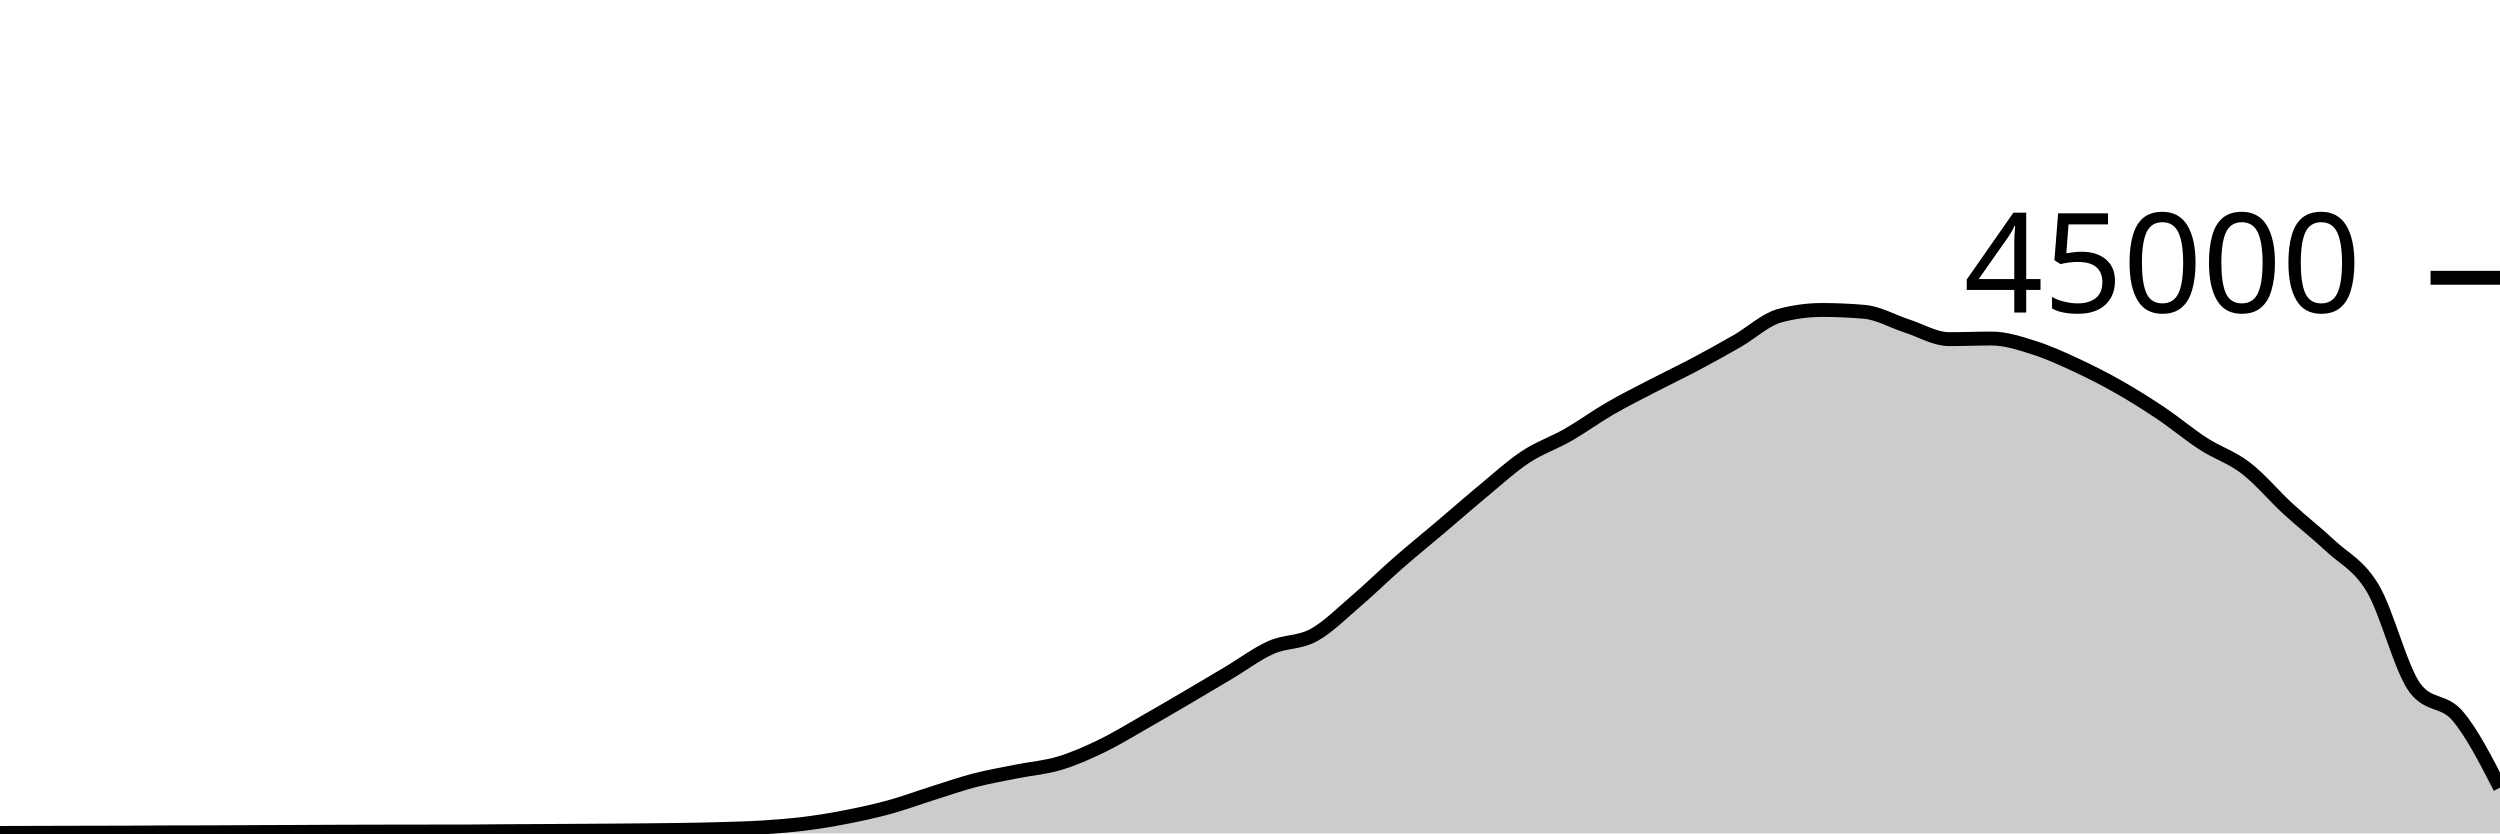
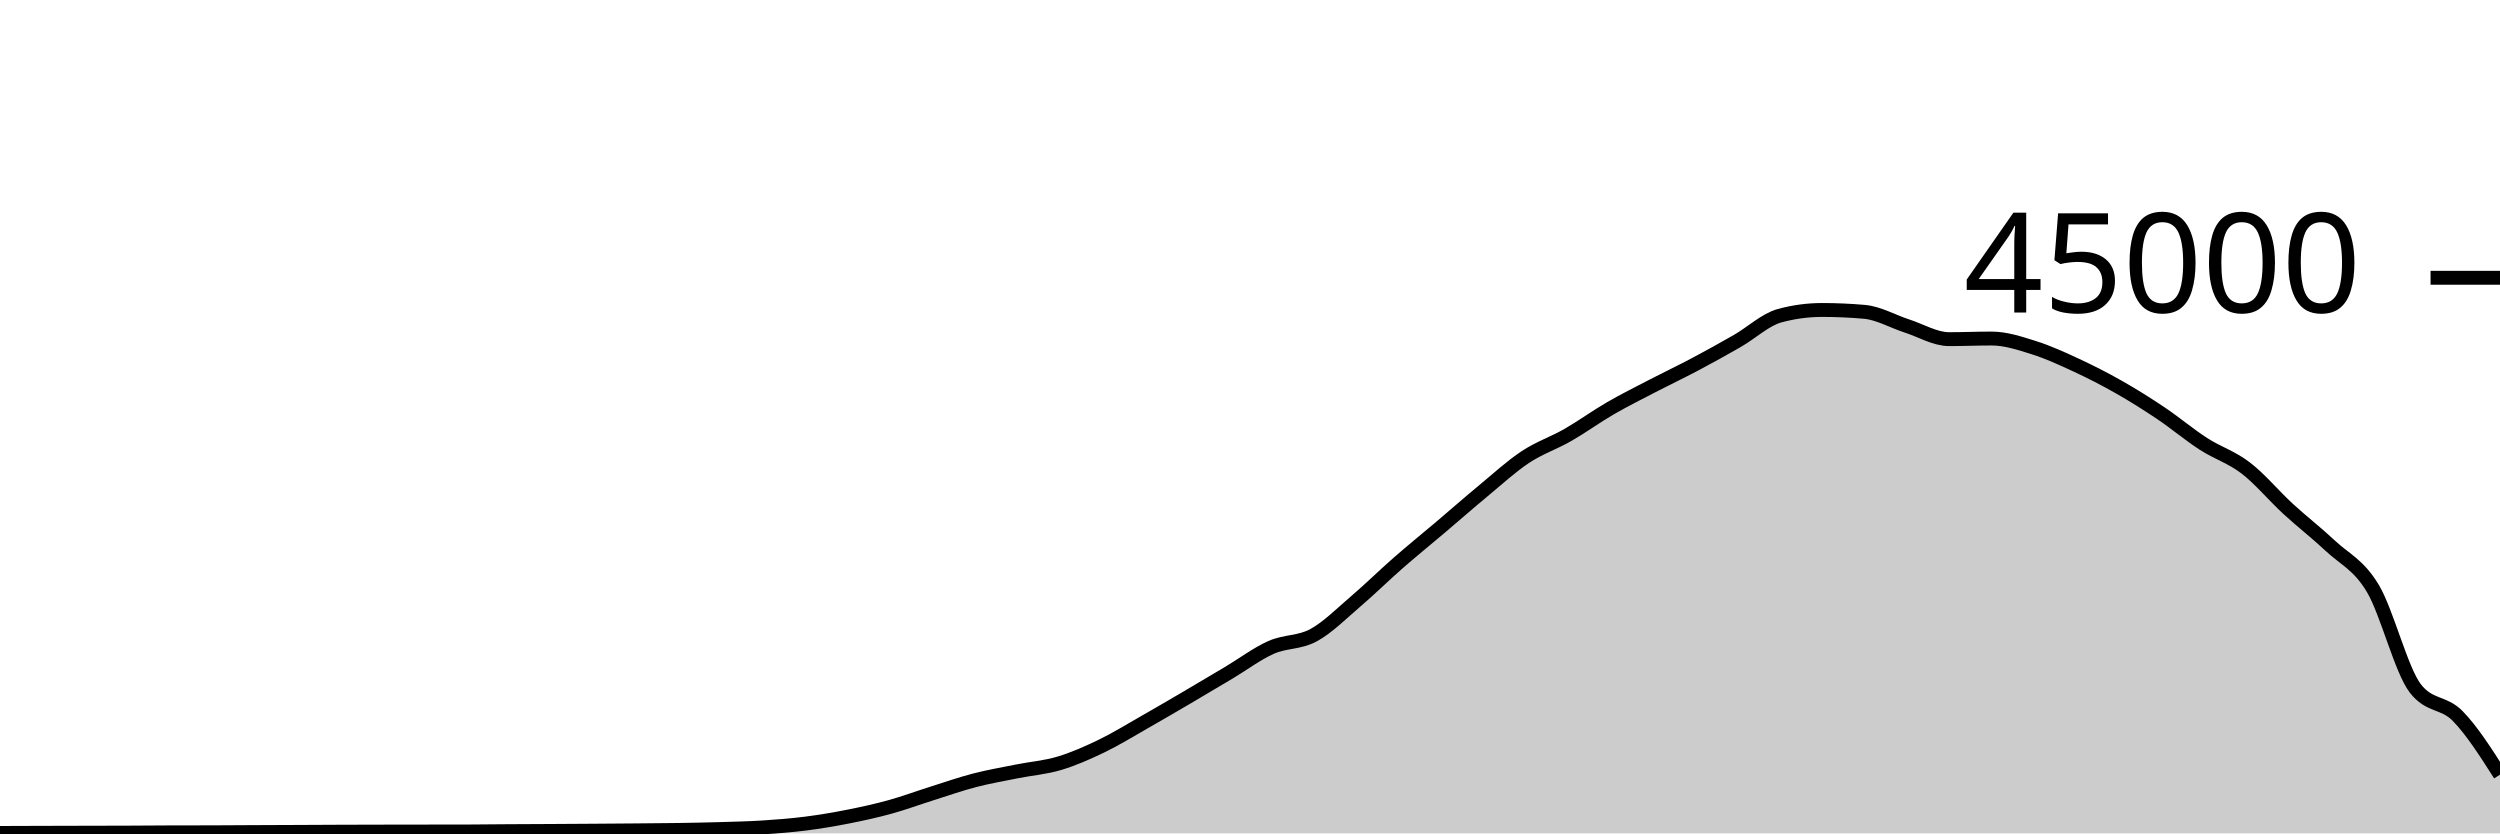
<svg xmlns="http://www.w3.org/2000/svg" viewBox="0 0 180 60">
  <g transform="translate(0,20)">
-     <path class="area" fill="rgba(0, 0, 0, 0.2)" d="M0,39.972C1.017,39.969,2.034,39.965,3.051,39.962C4.068,39.959,5.085,39.956,6.102,39.954C7.119,39.951,8.136,39.951,9.153,39.947C10.169,39.943,11.186,39.933,12.203,39.93C13.22,39.927,14.237,39.928,15.254,39.925C16.271,39.922,17.288,39.914,18.305,39.909C19.322,39.905,20.339,39.901,21.356,39.897C22.373,39.892,23.39,39.886,24.407,39.882C25.424,39.878,26.441,39.876,27.458,39.874C28.475,39.872,29.492,39.871,30.508,39.869C31.525,39.868,32.542,39.868,33.559,39.867C34.576,39.865,35.593,39.849,36.61,39.843C37.627,39.836,38.644,39.833,39.661,39.828C40.678,39.822,41.695,39.816,42.712,39.809C43.729,39.802,44.746,39.795,45.763,39.786C46.78,39.777,47.797,39.772,48.814,39.756C49.831,39.741,50.847,39.721,51.864,39.691C52.881,39.66,53.898,39.639,54.915,39.574C55.932,39.51,56.949,39.431,57.966,39.303C58.983,39.175,60,39.005,61.017,38.805C62.034,38.605,63.051,38.383,64.068,38.103C65.085,37.823,66.102,37.444,67.119,37.124C68.136,36.803,69.153,36.446,70.169,36.182C71.186,35.918,72.203,35.745,73.22,35.54C74.237,35.336,75.254,35.262,76.271,34.957C77.288,34.653,78.305,34.203,79.322,33.712C80.339,33.221,81.356,32.591,82.373,32.013C83.39,31.435,84.407,30.84,85.424,30.244C86.441,29.648,87.458,29.043,88.475,28.437C89.492,27.832,90.508,27.061,91.525,26.611C92.542,26.16,93.559,26.289,94.576,25.735C95.593,25.181,96.61,24.155,97.627,23.286C98.644,22.418,99.661,21.414,100.678,20.525C101.695,19.636,102.712,18.814,103.729,17.952C104.746,17.09,105.763,16.195,106.78,15.354C107.797,14.512,108.814,13.576,109.831,12.904C110.847,12.232,111.864,11.903,112.881,11.32C113.898,10.737,114.915,9.996,115.932,9.407C116.949,8.818,117.966,8.312,118.983,7.784C120,7.256,121.017,6.775,122.034,6.236C123.051,5.697,124.068,5.135,125.085,4.55C126.102,3.966,127.119,3.003,128.136,2.729C129.153,2.455,130.169,2.318,131.186,2.318C132.203,2.318,133.22,2.363,134.237,2.452C135.254,2.54,136.271,3.139,137.288,3.467C138.305,3.795,139.322,4.419,140.339,4.419C141.356,4.419,142.373,4.374,143.39,4.374C144.407,4.374,145.424,4.713,146.441,5.033C147.458,5.353,148.475,5.821,149.492,6.292C150.508,6.764,151.525,7.282,152.542,7.86C153.559,8.437,154.576,9.074,155.593,9.757C156.61,10.44,157.627,11.301,158.644,11.957C159.661,12.614,160.678,12.917,161.695,13.698C162.712,14.478,163.729,15.706,164.746,16.641C165.763,17.576,166.78,18.354,167.797,19.309C168.814,20.264,169.831,20.662,170.847,22.371C171.864,24.079,172.881,28.233,173.898,29.559C174.915,30.885,175.932,30.355,176.949,31.548C177.966,32.74,178.983,34.726,180,36.713L180,40C178.983,40,177.966,40,176.949,40C175.932,40,174.915,40,173.898,40C172.881,40,171.864,40,170.847,40C169.831,40,168.814,40,167.797,40C166.78,40,165.763,40,164.746,40C163.729,40,162.712,40,161.695,40C160.678,40,159.661,40,158.644,40C157.627,40,156.61,40,155.593,40C154.576,40,153.559,40,152.542,40C151.525,40,150.508,40,149.492,40C148.475,40,147.458,40,146.441,40C145.424,40,144.407,40,143.39,40C142.373,40,141.356,40,140.339,40C139.322,40,138.305,40,137.288,40C136.271,40,135.254,40,134.237,40C133.22,40,132.203,40,131.186,40C130.169,40,129.153,40,128.136,40C127.119,40,126.102,40,125.085,40C124.068,40,123.051,40,122.034,40C121.017,40,120,40,118.983,40C117.966,40,116.949,40,115.932,40C114.915,40,113.898,40,112.881,40C111.864,40,110.847,40,109.831,40C108.814,40,107.797,40,106.78,40C105.763,40,104.746,40,103.729,40C102.712,40,101.695,40,100.678,40C99.661,40,98.644,40,97.627,40C96.61,40,95.593,40,94.576,40C93.559,40,92.542,40,91.525,40C90.508,40,89.492,40,88.475,40C87.458,40,86.441,40,85.424,40C84.407,40,83.39,40,82.373,40C81.356,40,80.339,40,79.322,40C78.305,40,77.288,40,76.271,40C75.254,40,74.237,40,73.22,40C72.203,40,71.186,40,70.169,40C69.153,40,68.136,40,67.119,40C66.102,40,65.085,40,64.068,40C63.051,40,62.034,40,61.017,40C60,40,58.983,40,57.966,40C56.949,40,55.932,40,54.915,40C53.898,40,52.881,40,51.864,40C50.847,40,49.831,40,48.814,40C47.797,40,46.78,40,45.763,40C44.746,40,43.729,40,42.712,40C41.695,40,40.678,40,39.661,40C38.644,40,37.627,40,36.61,40C35.593,40,34.576,40,33.559,40C32.542,40,31.525,40,30.508,40C29.492,40,28.475,40,27.458,40C26.441,40,25.424,40,24.407,40C23.39,40,22.373,40,21.356,40C20.339,40,19.322,40,18.305,40C17.288,40,16.271,40,15.254,40C14.237,40,13.22,40,12.203,40C11.186,40,10.169,40,9.153,40C8.136,40,7.119,40,6.102,40C5.085,40,4.068,40,3.051,40C2.034,40,1.017,40,0,40Z" />
-     <path class="line" stroke="black" fill="none" d="M0,39.972C1.017,39.969,2.034,39.965,3.051,39.962C4.068,39.959,5.085,39.956,6.102,39.954C7.119,39.951,8.136,39.951,9.153,39.947C10.169,39.943,11.186,39.933,12.203,39.93C13.22,39.927,14.237,39.928,15.254,39.925C16.271,39.922,17.288,39.914,18.305,39.909C19.322,39.905,20.339,39.901,21.356,39.897C22.373,39.892,23.39,39.886,24.407,39.882C25.424,39.878,26.441,39.876,27.458,39.874C28.475,39.872,29.492,39.871,30.508,39.869C31.525,39.868,32.542,39.868,33.559,39.867C34.576,39.865,35.593,39.849,36.61,39.843C37.627,39.836,38.644,39.833,39.661,39.828C40.678,39.822,41.695,39.816,42.712,39.809C43.729,39.802,44.746,39.795,45.763,39.786C46.78,39.777,47.797,39.772,48.814,39.756C49.831,39.741,50.847,39.721,51.864,39.691C52.881,39.66,53.898,39.639,54.915,39.574C55.932,39.51,56.949,39.431,57.966,39.303C58.983,39.175,60,39.005,61.017,38.805C62.034,38.605,63.051,38.383,64.068,38.103C65.085,37.823,66.102,37.444,67.119,37.124C68.136,36.803,69.153,36.446,70.169,36.182C71.186,35.918,72.203,35.745,73.22,35.54C74.237,35.336,75.254,35.262,76.271,34.957C77.288,34.653,78.305,34.203,79.322,33.712C80.339,33.221,81.356,32.591,82.373,32.013C83.39,31.435,84.407,30.84,85.424,30.244C86.441,29.648,87.458,29.043,88.475,28.437C89.492,27.832,90.508,27.061,91.525,26.611C92.542,26.16,93.559,26.289,94.576,25.735C95.593,25.181,96.61,24.155,97.627,23.286C98.644,22.418,99.661,21.414,100.678,20.525C101.695,19.636,102.712,18.814,103.729,17.952C104.746,17.09,105.763,16.195,106.78,15.354C107.797,14.512,108.814,13.576,109.831,12.904C110.847,12.232,111.864,11.903,112.881,11.32C113.898,10.737,114.915,9.996,115.932,9.407C116.949,8.818,117.966,8.312,118.983,7.784C120,7.256,121.017,6.775,122.034,6.236C123.051,5.697,124.068,5.135,125.085,4.55C126.102,3.966,127.119,3.003,128.136,2.729C129.153,2.455,130.169,2.318,131.186,2.318C132.203,2.318,133.22,2.363,134.237,2.452C135.254,2.54,136.271,3.139,137.288,3.467C138.305,3.795,139.322,4.419,140.339,4.419C141.356,4.419,142.373,4.374,143.39,4.374C144.407,4.374,145.424,4.713,146.441,5.033C147.458,5.353,148.475,5.821,149.492,6.292C150.508,6.764,151.525,7.282,152.542,7.86C153.559,8.437,154.576,9.074,155.593,9.757C156.61,10.44,157.627,11.301,158.644,11.957C159.661,12.614,160.678,12.917,161.695,13.698C162.712,14.478,163.729,15.706,164.746,16.641C165.763,17.576,166.78,18.354,167.797,19.309C168.814,20.264,169.831,20.662,170.847,22.371C171.864,24.079,172.881,28.233,173.898,29.559C174.915,30.885,175.932,30.355,176.949,31.548C177.966,32.74,178.983,34.726,180,36.713" />
+     <path class="area" fill="rgba(0, 0, 0, 0.2)" d="M0,39.972C1.017,39.969,2.034,39.965,3.051,39.962C4.068,39.959,5.085,39.956,6.102,39.954C7.119,39.951,8.136,39.951,9.153,39.947C10.169,39.943,11.186,39.933,12.203,39.93C13.22,39.927,14.237,39.928,15.254,39.925C16.271,39.922,17.288,39.914,18.305,39.909C19.322,39.905,20.339,39.901,21.356,39.897C22.373,39.892,23.39,39.886,24.407,39.882C25.424,39.878,26.441,39.876,27.458,39.874C28.475,39.872,29.492,39.871,30.508,39.869C31.525,39.868,32.542,39.868,33.559,39.867C34.576,39.865,35.593,39.849,36.61,39.843C37.627,39.836,38.644,39.833,39.661,39.828C40.678,39.822,41.695,39.816,42.712,39.809C43.729,39.802,44.746,39.795,45.763,39.786C46.78,39.777,47.797,39.772,48.814,39.756C49.831,39.741,50.847,39.721,51.864,39.691C52.881,39.66,53.898,39.639,54.915,39.574C55.932,39.51,56.949,39.431,57.966,39.303C58.983,39.175,60,39.005,61.017,38.805C62.034,38.605,63.051,38.383,64.068,38.103C65.085,37.823,66.102,37.444,67.119,37.124C68.136,36.803,69.153,36.446,70.169,36.182C71.186,35.918,72.203,35.745,73.22,35.54C74.237,35.336,75.254,35.262,76.271,34.957C77.288,34.653,78.305,34.203,79.322,33.712C80.339,33.221,81.356,32.591,82.373,32.013C83.39,31.435,84.407,30.84,85.424,30.244C86.441,29.648,87.458,29.043,88.475,28.437C89.492,27.832,90.508,27.061,91.525,26.611C92.542,26.16,93.559,26.289,94.576,25.735C95.593,25.181,96.61,24.155,97.627,23.286C98.644,22.418,99.661,21.414,100.678,20.525C101.695,19.636,102.712,18.814,103.729,17.952C104.746,17.09,105.763,16.195,106.78,15.354C107.797,14.512,108.814,13.576,109.831,12.904C110.847,12.232,111.864,11.903,112.881,11.32C113.898,10.737,114.915,9.996,115.932,9.407C116.949,8.818,117.966,8.312,118.983,7.784C120,7.256,121.017,6.775,122.034,6.236C123.051,5.697,124.068,5.135,125.085,4.55C126.102,3.966,127.119,3.003,128.136,2.729C129.153,2.455,130.169,2.318,131.186,2.318C132.203,2.318,133.22,2.363,134.237,2.452C135.254,2.54,136.271,3.139,137.288,3.467C138.305,3.795,139.322,4.419,140.339,4.419C141.356,4.419,142.373,4.374,143.39,4.374C144.407,4.374,145.424,4.713,146.441,5.033C147.458,5.353,148.475,5.821,149.492,6.292C150.508,6.764,151.525,7.282,152.542,7.86C153.559,8.437,154.576,9.074,155.593,9.757C156.61,10.44,157.627,11.301,158.644,11.957C159.661,12.614,160.678,12.917,161.695,13.698C162.712,14.478,163.729,15.706,164.746,16.641C165.763,17.576,166.78,18.354,167.797,19.309C168.814,20.264,169.831,20.662,170.847,22.371C171.864,24.079,172.881,28.233,173.898,29.559C174.915,30.885,175.932,30.511,176.949,31.548C177.966,32.584,178.983,34.18,180,35.777L180,40C178.983,40,177.966,40,176.949,40C175.932,40,174.915,40,173.898,40C172.881,40,171.864,40,170.847,40C169.831,40,168.814,40,167.797,40C166.78,40,165.763,40,164.746,40C163.729,40,162.712,40,161.695,40C160.678,40,159.661,40,158.644,40C157.627,40,156.61,40,155.593,40C154.576,40,153.559,40,152.542,40C151.525,40,150.508,40,149.492,40C148.475,40,147.458,40,146.441,40C145.424,40,144.407,40,143.39,40C142.373,40,141.356,40,140.339,40C139.322,40,138.305,40,137.288,40C136.271,40,135.254,40,134.237,40C133.22,40,132.203,40,131.186,40C130.169,40,129.153,40,128.136,40C127.119,40,126.102,40,125.085,40C124.068,40,123.051,40,122.034,40C121.017,40,120,40,118.983,40C117.966,40,116.949,40,115.932,40C114.915,40,113.898,40,112.881,40C111.864,40,110.847,40,109.831,40C108.814,40,107.797,40,106.78,40C105.763,40,104.746,40,103.729,40C102.712,40,101.695,40,100.678,40C99.661,40,98.644,40,97.627,40C96.61,40,95.593,40,94.576,40C93.559,40,92.542,40,91.525,40C90.508,40,89.492,40,88.475,40C87.458,40,86.441,40,85.424,40C84.407,40,83.39,40,82.373,40C81.356,40,80.339,40,79.322,40C78.305,40,77.288,40,76.271,40C75.254,40,74.237,40,73.22,40C72.203,40,71.186,40,70.169,40C69.153,40,68.136,40,67.119,40C66.102,40,65.085,40,64.068,40C63.051,40,62.034,40,61.017,40C60,40,58.983,40,57.966,40C56.949,40,55.932,40,54.915,40C53.898,40,52.881,40,51.864,40C50.847,40,49.831,40,48.814,40C47.797,40,46.78,40,45.763,40C44.746,40,43.729,40,42.712,40C41.695,40,40.678,40,39.661,40C38.644,40,37.627,40,36.61,40C35.593,40,34.576,40,33.559,40C32.542,40,31.525,40,30.508,40C29.492,40,28.475,40,27.458,40C26.441,40,25.424,40,24.407,40C23.39,40,22.373,40,21.356,40C20.339,40,19.322,40,18.305,40C17.288,40,16.271,40,15.254,40C14.237,40,13.22,40,12.203,40C11.186,40,10.169,40,9.153,40C8.136,40,7.119,40,6.102,40C5.085,40,4.068,40,3.051,40C2.034,40,1.017,40,0,40Z" />
+     <path class="line" stroke="black" fill="none" d="M0,39.972C1.017,39.969,2.034,39.965,3.051,39.962C4.068,39.959,5.085,39.956,6.102,39.954C7.119,39.951,8.136,39.951,9.153,39.947C10.169,39.943,11.186,39.933,12.203,39.93C13.22,39.927,14.237,39.928,15.254,39.925C16.271,39.922,17.288,39.914,18.305,39.909C19.322,39.905,20.339,39.901,21.356,39.897C22.373,39.892,23.39,39.886,24.407,39.882C25.424,39.878,26.441,39.876,27.458,39.874C28.475,39.872,29.492,39.871,30.508,39.869C31.525,39.868,32.542,39.868,33.559,39.867C34.576,39.865,35.593,39.849,36.61,39.843C37.627,39.836,38.644,39.833,39.661,39.828C40.678,39.822,41.695,39.816,42.712,39.809C43.729,39.802,44.746,39.795,45.763,39.786C46.78,39.777,47.797,39.772,48.814,39.756C49.831,39.741,50.847,39.721,51.864,39.691C52.881,39.66,53.898,39.639,54.915,39.574C55.932,39.51,56.949,39.431,57.966,39.303C58.983,39.175,60,39.005,61.017,38.805C62.034,38.605,63.051,38.383,64.068,38.103C65.085,37.823,66.102,37.444,67.119,37.124C68.136,36.803,69.153,36.446,70.169,36.182C71.186,35.918,72.203,35.745,73.22,35.54C74.237,35.336,75.254,35.262,76.271,34.957C77.288,34.653,78.305,34.203,79.322,33.712C80.339,33.221,81.356,32.591,82.373,32.013C83.39,31.435,84.407,30.84,85.424,30.244C86.441,29.648,87.458,29.043,88.475,28.437C89.492,27.832,90.508,27.061,91.525,26.611C92.542,26.16,93.559,26.289,94.576,25.735C95.593,25.181,96.61,24.155,97.627,23.286C98.644,22.418,99.661,21.414,100.678,20.525C101.695,19.636,102.712,18.814,103.729,17.952C104.746,17.09,105.763,16.195,106.78,15.354C107.797,14.512,108.814,13.576,109.831,12.904C110.847,12.232,111.864,11.903,112.881,11.32C113.898,10.737,114.915,9.996,115.932,9.407C116.949,8.818,117.966,8.312,118.983,7.784C120,7.256,121.017,6.775,122.034,6.236C123.051,5.697,124.068,5.135,125.085,4.55C126.102,3.966,127.119,3.003,128.136,2.729C129.153,2.455,130.169,2.318,131.186,2.318C132.203,2.318,133.22,2.363,134.237,2.452C135.254,2.54,136.271,3.139,137.288,3.467C138.305,3.795,139.322,4.419,140.339,4.419C141.356,4.419,142.373,4.374,143.39,4.374C144.407,4.374,145.424,4.713,146.441,5.033C147.458,5.353,148.475,5.821,149.492,6.292C150.508,6.764,151.525,7.282,152.542,7.86C153.559,8.437,154.576,9.074,155.593,9.757C156.61,10.44,157.627,11.301,158.644,11.957C159.661,12.614,160.678,12.917,161.695,13.698C162.712,14.478,163.729,15.706,164.746,16.641C165.763,17.576,166.78,18.354,167.797,19.309C168.814,20.264,169.831,20.662,170.847,22.371C171.864,24.079,172.881,28.233,173.898,29.559C174.915,30.885,175.932,30.511,176.949,31.548C177.966,32.584,178.983,34.18,180,35.777" />
    <path class="axis-ceiling" stroke-width="1" stroke="black" fill="none" d="M175,0L180,0" />
    <text class="axis-ceiling-label" font-family="sans-serif" text-anchor="end" font-size="10px" x="170" y="2.5">45000</text>
  </g>
</svg>
